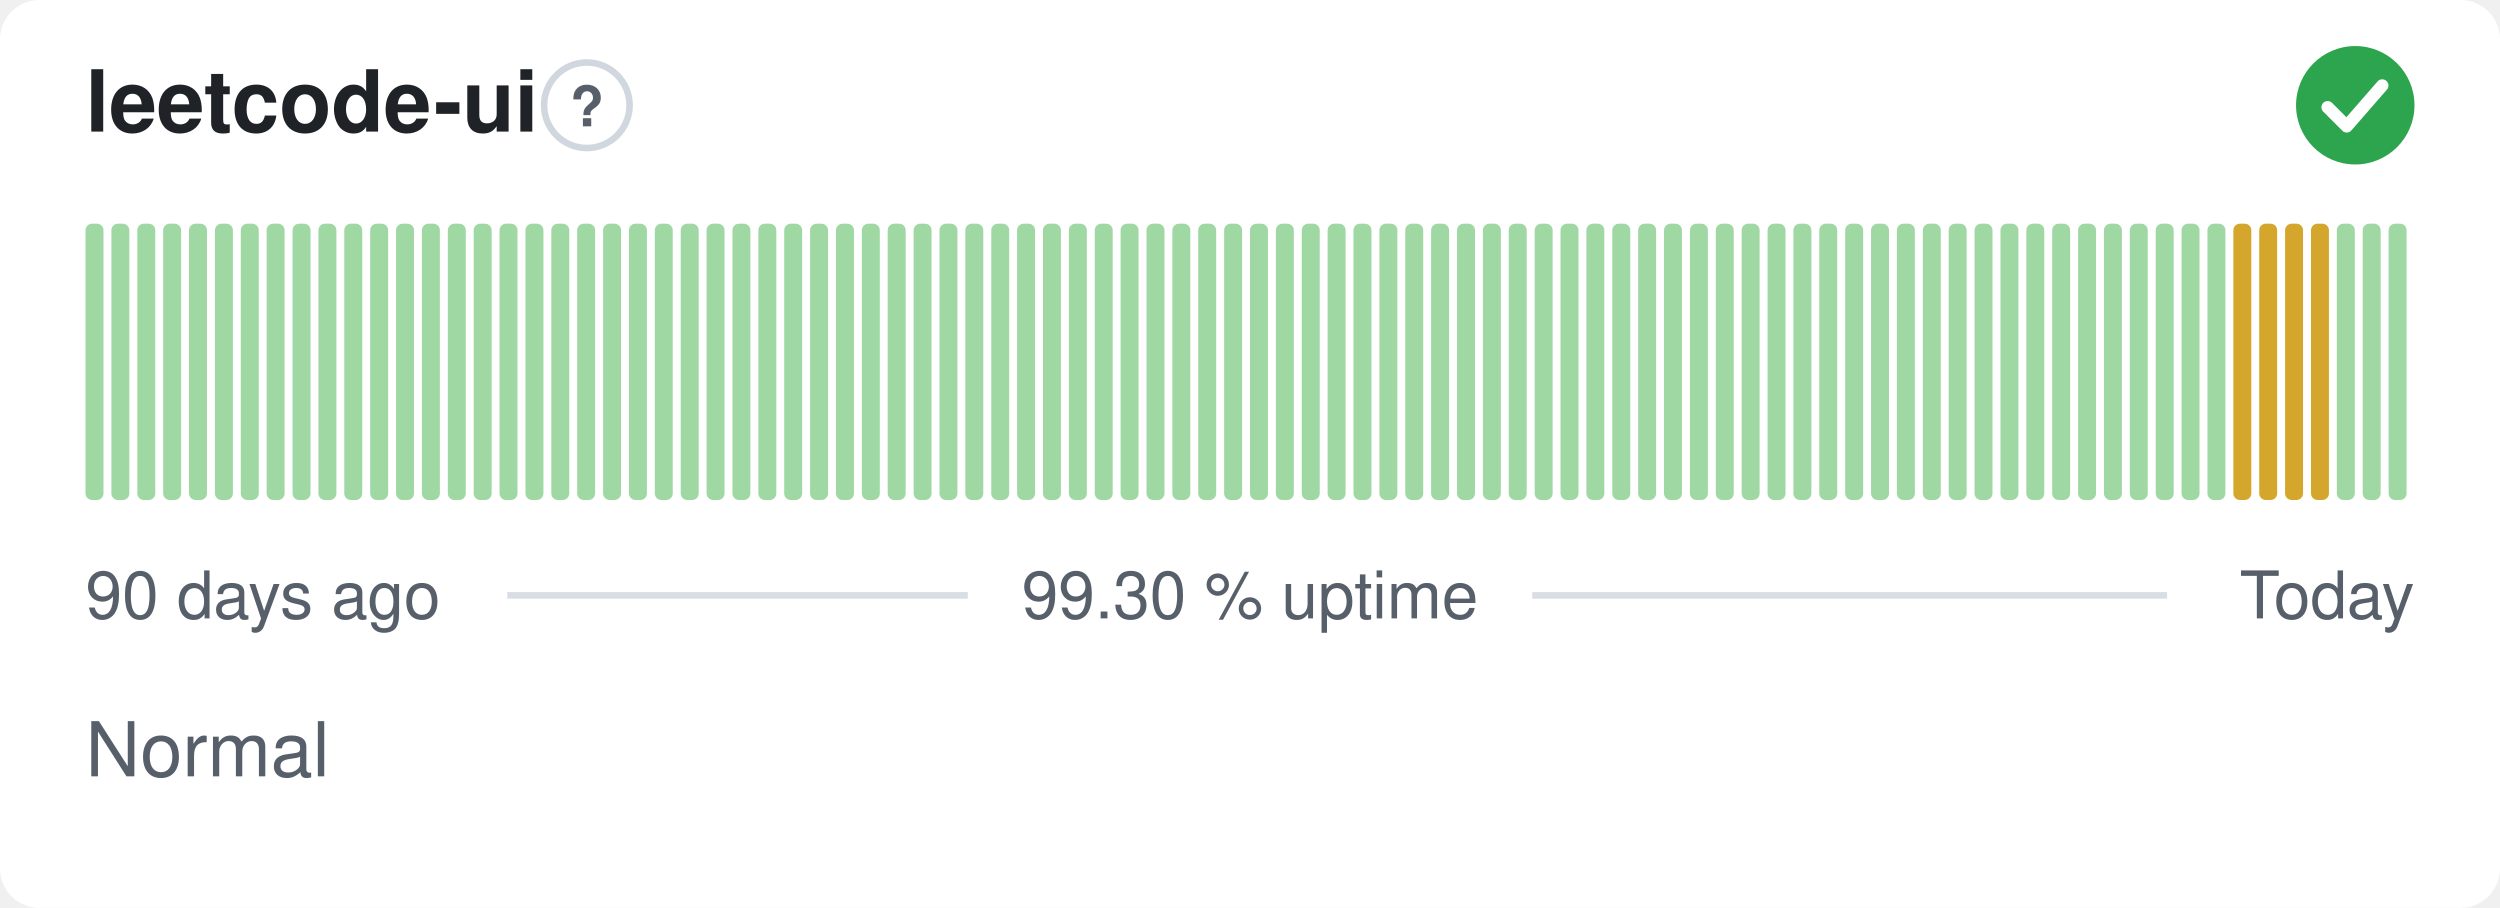
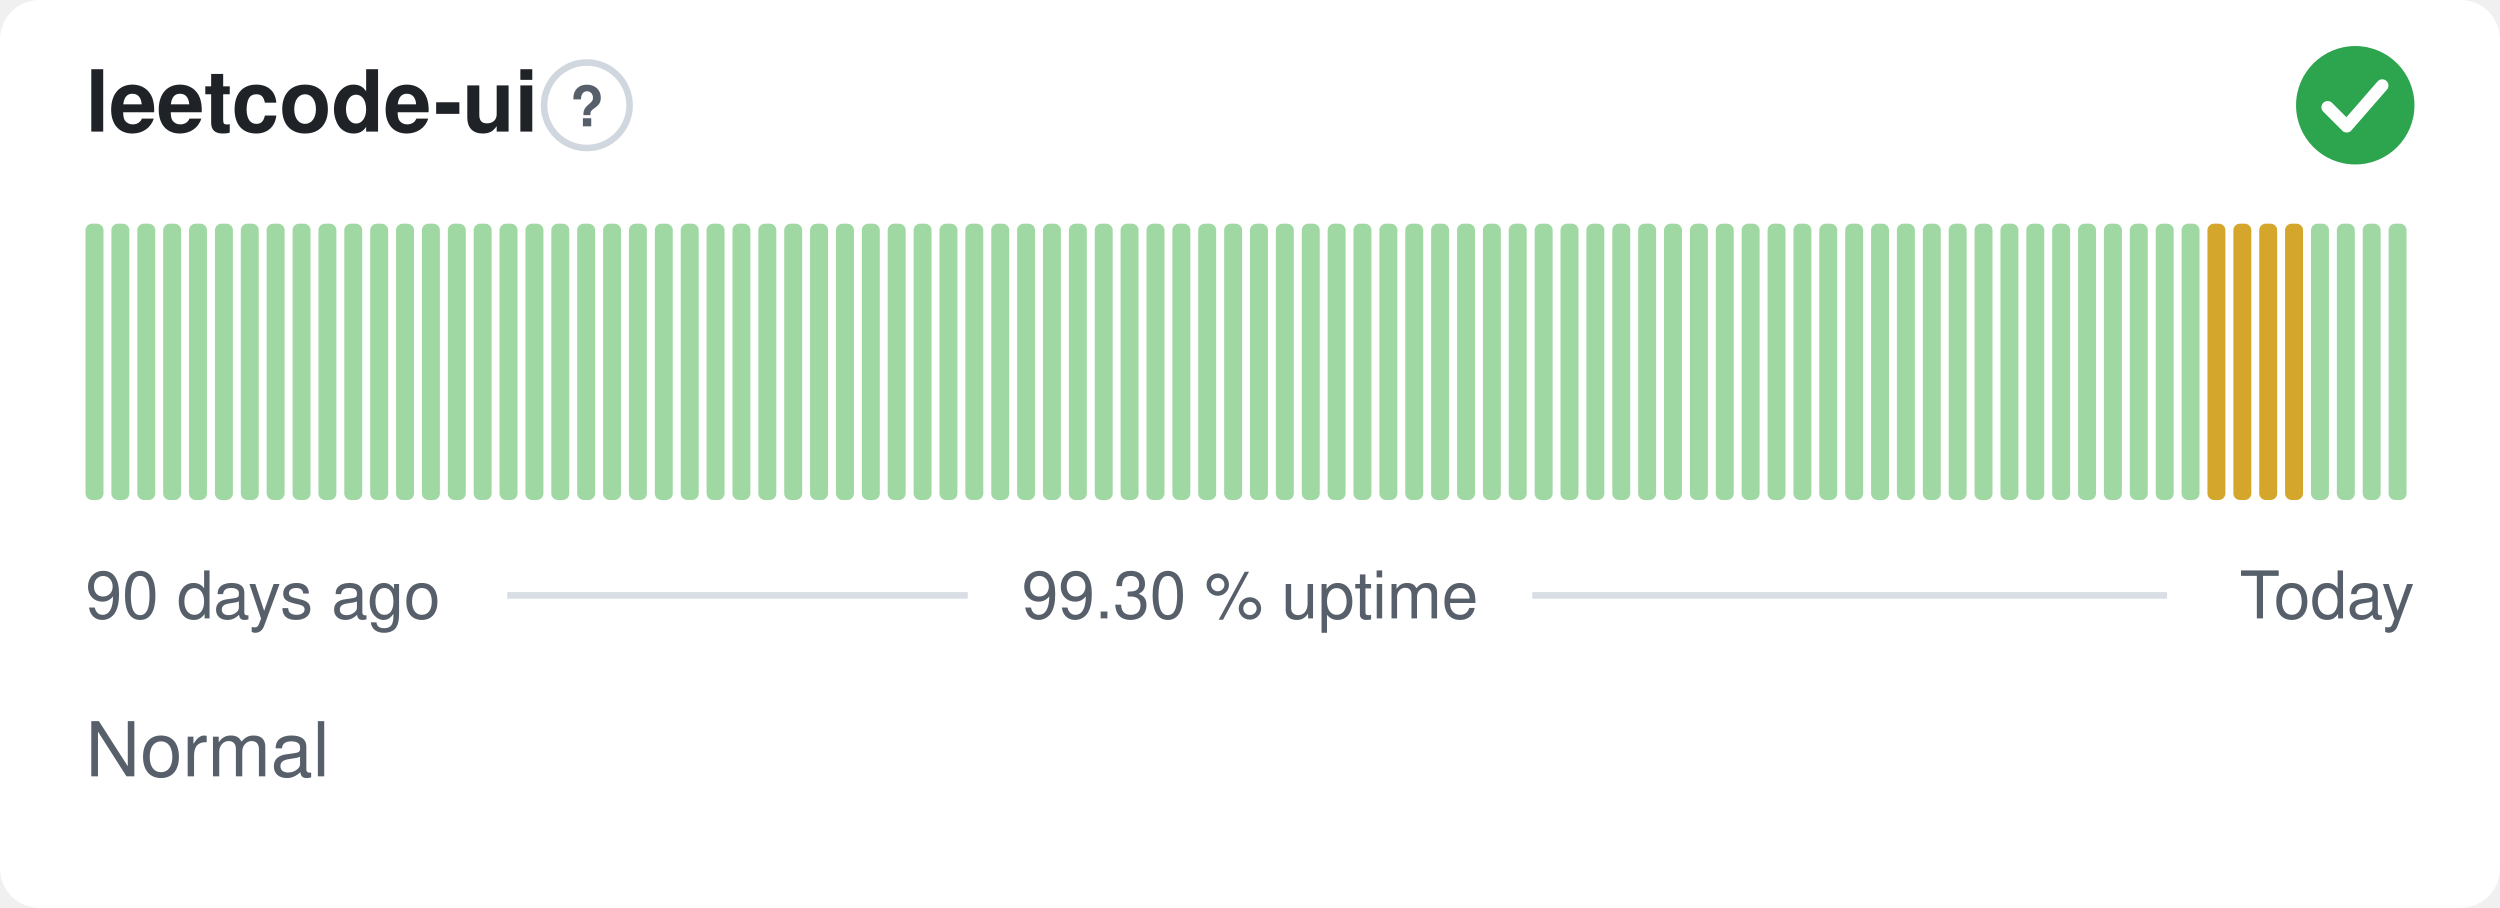
<svg xmlns="http://www.w3.org/2000/svg" width="380" height="138" viewBox="0 0 380 138" role="img" aria-label="leetcode-ui: Normal, 99.30 % uptime over the last 90 days" font-family="-apple-system,BlinkMacSystemFont,'Segoe UI',Helvetica,Arial,sans-serif">
  <style>
    @media (prefers-color-scheme: dark) {
      .bg { fill: #0d1117 }
      .title { fill: #e6edf3 }
      .muted { fill: #8b949e }
      .hint { stroke: #30363d }
      .rule { stroke: #30363d }
      .nodata { fill: #21262d }
    }
  </style>
  <rect class="bg" width="380" height="138" rx="6" fill="#ffffff" />
  <text class="title" x="13" y="20" font-size="13" font-weight="600" fill="#1f2328">leetcode-ui</text>
  <circle class="hint" cx="89.2" cy="16" r="6.5" fill="none" stroke="#d0d7de" stroke-width="1" />
  <text class="muted" x="89.2" y="19.2" text-anchor="middle" font-size="8.5" font-weight="700" fill="#57606a">?</text>
  <circle cx="358" cy="16" r="9" fill="#2da44e" />
  <path d="M353.80 16.30l2.90 2.90 5.40 -6.20" fill="none" stroke="#fff" stroke-width="1.89" stroke-linecap="round" stroke-linejoin="round" />
  <rect x="13.00" y="34.00" width="2.73" height="42.00" rx="1" fill="#9fd8a3" />
  <rect x="16.93" y="34.00" width="2.73" height="42.00" rx="1" fill="#9fd8a3" />
  <rect x="20.87" y="34.00" width="2.73" height="42.00" rx="1" fill="#9fd8a3" />
  <rect x="24.80" y="34.00" width="2.73" height="42.00" rx="1" fill="#9fd8a3" />
  <rect x="28.73" y="34.00" width="2.73" height="42.00" rx="1" fill="#9fd8a3" />
  <rect x="32.67" y="34.00" width="2.73" height="42.00" rx="1" fill="#9fd8a3" />
  <rect x="36.60" y="34.00" width="2.73" height="42.00" rx="1" fill="#9fd8a3" />
  <rect x="40.53" y="34.00" width="2.73" height="42.00" rx="1" fill="#9fd8a3" />
  <rect x="44.47" y="34.00" width="2.73" height="42.00" rx="1" fill="#9fd8a3" />
  <rect x="48.40" y="34.00" width="2.73" height="42.00" rx="1" fill="#9fd8a3" />
  <rect x="52.33" y="34.00" width="2.73" height="42.00" rx="1" fill="#9fd8a3" />
  <rect x="56.27" y="34.00" width="2.73" height="42.00" rx="1" fill="#9fd8a3" />
  <rect x="60.20" y="34.00" width="2.73" height="42.00" rx="1" fill="#9fd8a3" />
  <rect x="64.13" y="34.00" width="2.73" height="42.00" rx="1" fill="#9fd8a3" />
  <rect x="68.07" y="34.00" width="2.73" height="42.00" rx="1" fill="#9fd8a3" />
  <rect x="72.00" y="34.00" width="2.73" height="42.00" rx="1" fill="#9fd8a3" />
  <rect x="75.93" y="34.00" width="2.73" height="42.00" rx="1" fill="#9fd8a3" />
  <rect x="79.87" y="34.00" width="2.73" height="42.00" rx="1" fill="#9fd8a3" />
  <rect x="83.80" y="34.00" width="2.73" height="42.00" rx="1" fill="#9fd8a3" />
  <rect x="87.73" y="34.00" width="2.73" height="42.00" rx="1" fill="#9fd8a3" />
  <rect x="91.67" y="34.00" width="2.73" height="42.00" rx="1" fill="#9fd8a3" />
  <rect x="95.60" y="34.00" width="2.73" height="42.00" rx="1" fill="#9fd8a3" />
  <rect x="99.53" y="34.00" width="2.73" height="42.00" rx="1" fill="#9fd8a3" />
  <rect x="103.47" y="34.00" width="2.73" height="42.00" rx="1" fill="#9fd8a3" />
  <rect x="107.40" y="34.00" width="2.73" height="42.00" rx="1" fill="#9fd8a3" />
  <rect x="111.33" y="34.00" width="2.73" height="42.00" rx="1" fill="#9fd8a3" />
  <rect x="115.27" y="34.00" width="2.73" height="42.00" rx="1" fill="#9fd8a3" />
  <rect x="119.20" y="34.00" width="2.73" height="42.00" rx="1" fill="#9fd8a3" />
  <rect x="123.13" y="34.00" width="2.73" height="42.00" rx="1" fill="#9fd8a3" />
  <rect x="127.07" y="34.00" width="2.73" height="42.00" rx="1" fill="#9fd8a3" />
  <rect x="131.00" y="34.00" width="2.73" height="42.00" rx="1" fill="#9fd8a3" />
  <rect x="134.93" y="34.00" width="2.73" height="42.00" rx="1" fill="#9fd8a3" />
  <rect x="138.87" y="34.00" width="2.73" height="42.00" rx="1" fill="#9fd8a3" />
  <rect x="142.80" y="34.00" width="2.73" height="42.00" rx="1" fill="#9fd8a3" />
  <rect x="146.73" y="34.00" width="2.73" height="42.00" rx="1" fill="#9fd8a3" />
  <rect x="150.67" y="34.00" width="2.73" height="42.00" rx="1" fill="#9fd8a3" />
  <rect x="154.60" y="34.00" width="2.73" height="42.00" rx="1" fill="#9fd8a3" />
  <rect x="158.53" y="34.00" width="2.73" height="42.00" rx="1" fill="#9fd8a3" />
  <rect x="162.47" y="34.00" width="2.73" height="42.00" rx="1" fill="#9fd8a3" />
  <rect x="166.40" y="34.00" width="2.73" height="42.00" rx="1" fill="#9fd8a3" />
  <rect x="170.33" y="34.00" width="2.73" height="42.00" rx="1" fill="#9fd8a3" />
  <rect x="174.27" y="34.00" width="2.73" height="42.00" rx="1" fill="#9fd8a3" />
  <rect x="178.20" y="34.00" width="2.73" height="42.00" rx="1" fill="#9fd8a3" />
  <rect x="182.13" y="34.00" width="2.73" height="42.00" rx="1" fill="#9fd8a3" />
  <rect x="186.07" y="34.00" width="2.73" height="42.00" rx="1" fill="#9fd8a3" />
  <rect x="190.00" y="34.00" width="2.73" height="42.00" rx="1" fill="#9fd8a3" />
  <rect x="193.93" y="34.00" width="2.73" height="42.00" rx="1" fill="#9fd8a3" />
  <rect x="197.87" y="34.00" width="2.73" height="42.00" rx="1" fill="#9fd8a3" />
  <rect x="201.80" y="34.00" width="2.73" height="42.00" rx="1" fill="#9fd8a3" />
  <rect x="205.73" y="34.00" width="2.73" height="42.00" rx="1" fill="#9fd8a3" />
  <rect x="209.67" y="34.00" width="2.73" height="42.00" rx="1" fill="#9fd8a3" />
  <rect x="213.60" y="34.00" width="2.73" height="42.00" rx="1" fill="#9fd8a3" />
  <rect x="217.53" y="34.00" width="2.73" height="42.00" rx="1" fill="#9fd8a3" />
  <rect x="221.47" y="34.00" width="2.73" height="42.00" rx="1" fill="#9fd8a3" />
  <rect x="225.40" y="34.00" width="2.73" height="42.00" rx="1" fill="#9fd8a3" />
  <rect x="229.33" y="34.00" width="2.73" height="42.00" rx="1" fill="#9fd8a3" />
  <rect x="233.27" y="34.00" width="2.73" height="42.00" rx="1" fill="#9fd8a3" />
  <rect x="237.20" y="34.00" width="2.73" height="42.00" rx="1" fill="#9fd8a3" />
  <rect x="241.13" y="34.00" width="2.73" height="42.00" rx="1" fill="#9fd8a3" />
  <rect x="245.07" y="34.00" width="2.73" height="42.00" rx="1" fill="#9fd8a3" />
  <rect x="249.00" y="34.00" width="2.73" height="42.00" rx="1" fill="#9fd8a3" />
  <rect x="252.93" y="34.00" width="2.73" height="42.00" rx="1" fill="#9fd8a3" />
  <rect x="256.87" y="34.00" width="2.73" height="42.00" rx="1" fill="#9fd8a3" />
  <rect x="260.80" y="34.00" width="2.73" height="42.00" rx="1" fill="#9fd8a3" />
  <rect x="264.73" y="34.00" width="2.73" height="42.00" rx="1" fill="#9fd8a3" />
  <rect x="268.67" y="34.00" width="2.73" height="42.00" rx="1" fill="#9fd8a3" />
  <rect x="272.60" y="34.00" width="2.73" height="42.00" rx="1" fill="#9fd8a3" />
  <rect x="276.53" y="34.00" width="2.73" height="42.00" rx="1" fill="#9fd8a3" />
  <rect x="280.47" y="34.00" width="2.73" height="42.00" rx="1" fill="#9fd8a3" />
  <rect x="284.40" y="34.00" width="2.73" height="42.00" rx="1" fill="#9fd8a3" />
  <rect x="288.33" y="34.00" width="2.73" height="42.00" rx="1" fill="#9fd8a3" />
  <rect x="292.27" y="34.00" width="2.73" height="42.00" rx="1" fill="#9fd8a3" />
  <rect x="296.20" y="34.00" width="2.73" height="42.00" rx="1" fill="#9fd8a3" />
  <rect x="300.13" y="34.00" width="2.73" height="42.00" rx="1" fill="#9fd8a3" />
  <rect x="304.07" y="34.00" width="2.73" height="42.00" rx="1" fill="#9fd8a3" />
  <rect x="308.00" y="34.00" width="2.73" height="42.00" rx="1" fill="#9fd8a3" />
  <rect x="311.93" y="34.00" width="2.73" height="42.00" rx="1" fill="#9fd8a3" />
  <rect x="315.87" y="34.00" width="2.73" height="42.00" rx="1" fill="#9fd8a3" />
  <rect x="319.80" y="34.00" width="2.73" height="42.00" rx="1" fill="#9fd8a3" />
  <rect x="323.73" y="34.00" width="2.73" height="42.00" rx="1" fill="#9fd8a3" />
  <rect x="327.67" y="34.00" width="2.73" height="42.00" rx="1" fill="#9fd8a3" />
  <rect x="331.60" y="34.00" width="2.73" height="42.00" rx="1" fill="#9fd8a3" />
-   <rect x="335.53" y="34.00" width="2.73" height="42.00" rx="1" fill="#9fd8a3" />
+   <rect x="335.53" y="34.00" width="2.73" height="42.00" rx="1" fill="#d4a72c" />
  <rect x="339.47" y="34.00" width="2.73" height="42.00" rx="1" fill="#d4a72c" />
  <rect x="343.40" y="34.00" width="2.73" height="42.00" rx="1" fill="#d4a72c" />
  <rect x="347.33" y="34.00" width="2.73" height="42.00" rx="1" fill="#d4a72c" />
-   <rect x="351.27" y="34.00" width="2.73" height="42.00" rx="1" fill="#d4a72c" />
+   <rect x="351.27" y="34.00" width="2.73" height="42.00" rx="1" fill="#9fd8a3" />
  <rect x="355.20" y="34.00" width="2.73" height="42.00" rx="1" fill="#9fd8a3" />
  <rect x="359.13" y="34.00" width="2.73" height="42.00" rx="1" fill="#9fd8a3" />
  <rect x="363.07" y="34.00" width="2.73" height="42.00" rx="1" fill="#9fd8a3" />
  <text class="muted" x="13" y="94" font-size="10" fill="#57606a">90 days ago</text>
  <text class="muted" x="190" y="94" text-anchor="middle" font-size="10" fill="#57606a">99.30 % uptime</text>
  <text class="muted" x="367" y="94" text-anchor="end" font-size="10" fill="#57606a">Today</text>
  <line class="rule" x1="77.1" y1="90.5" x2="147.1" y2="90.5" stroke="#d8dee4" stroke-width="1" />
  <line class="rule" x1="232.9" y1="90.5" x2="329.4" y2="90.5" stroke="#d8dee4" stroke-width="1" />
  <text class="muted" x="13" y="118" font-size="11.5" fill="#57606a">Normal</text>
</svg>
